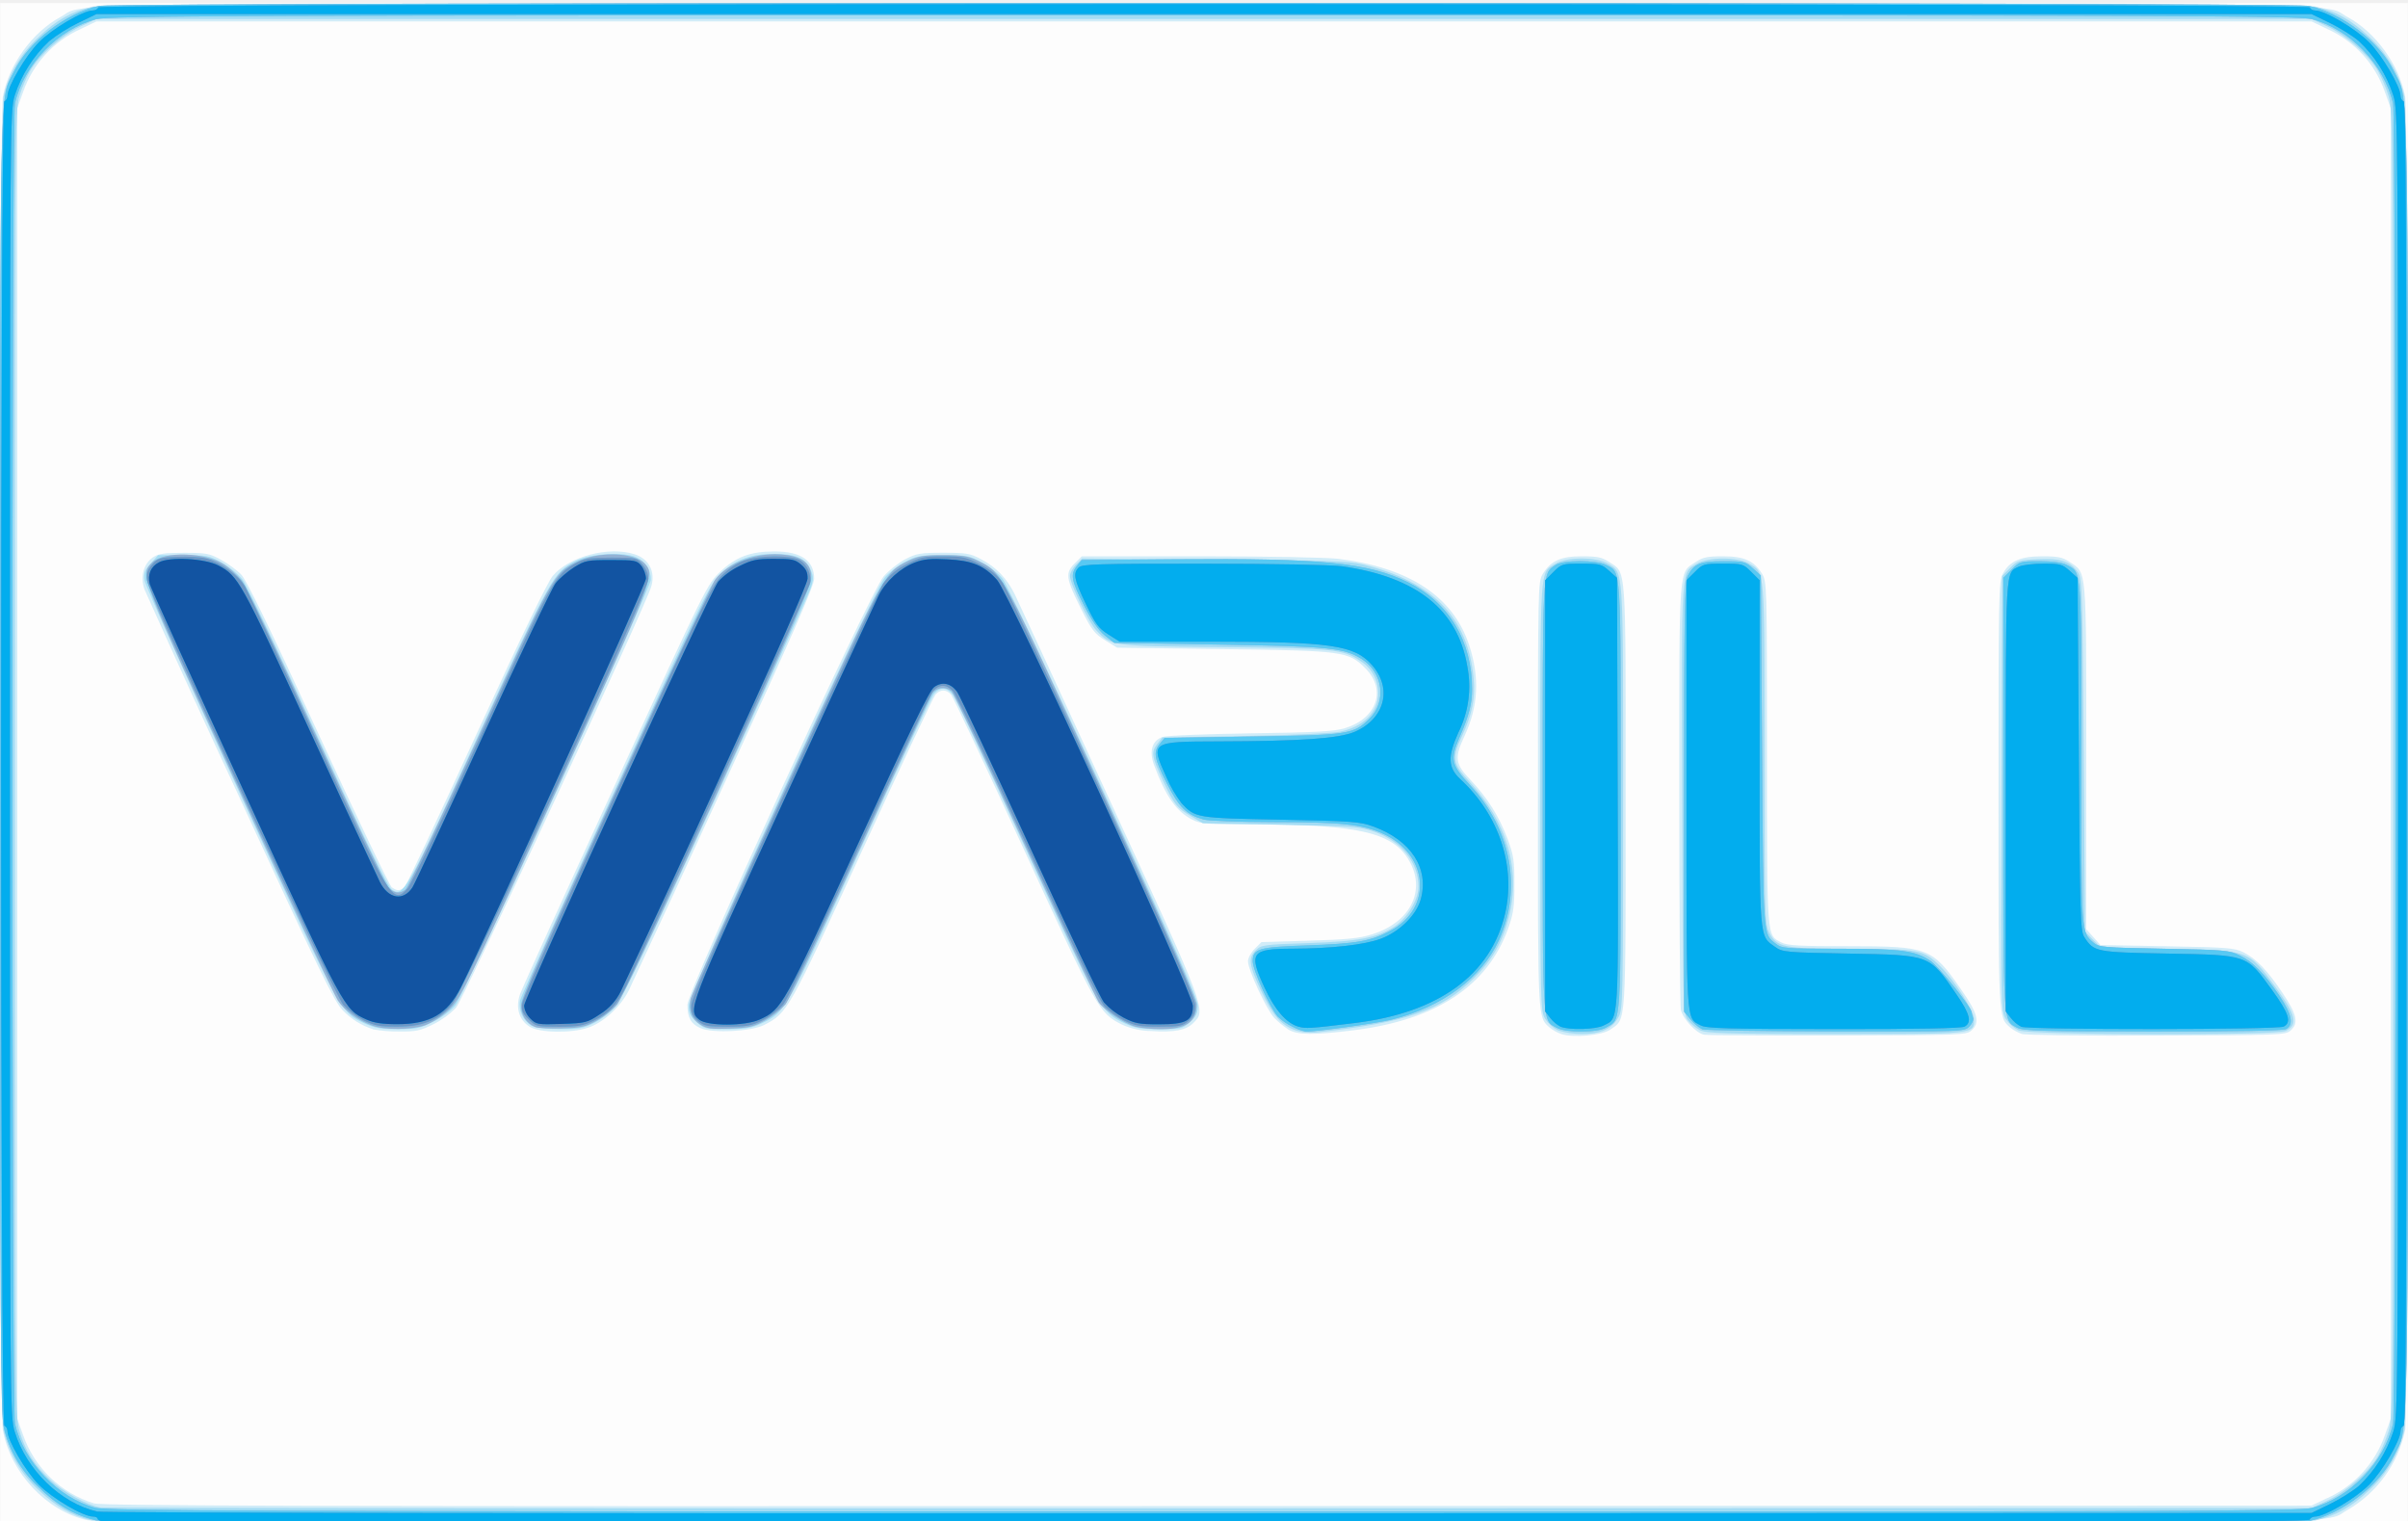
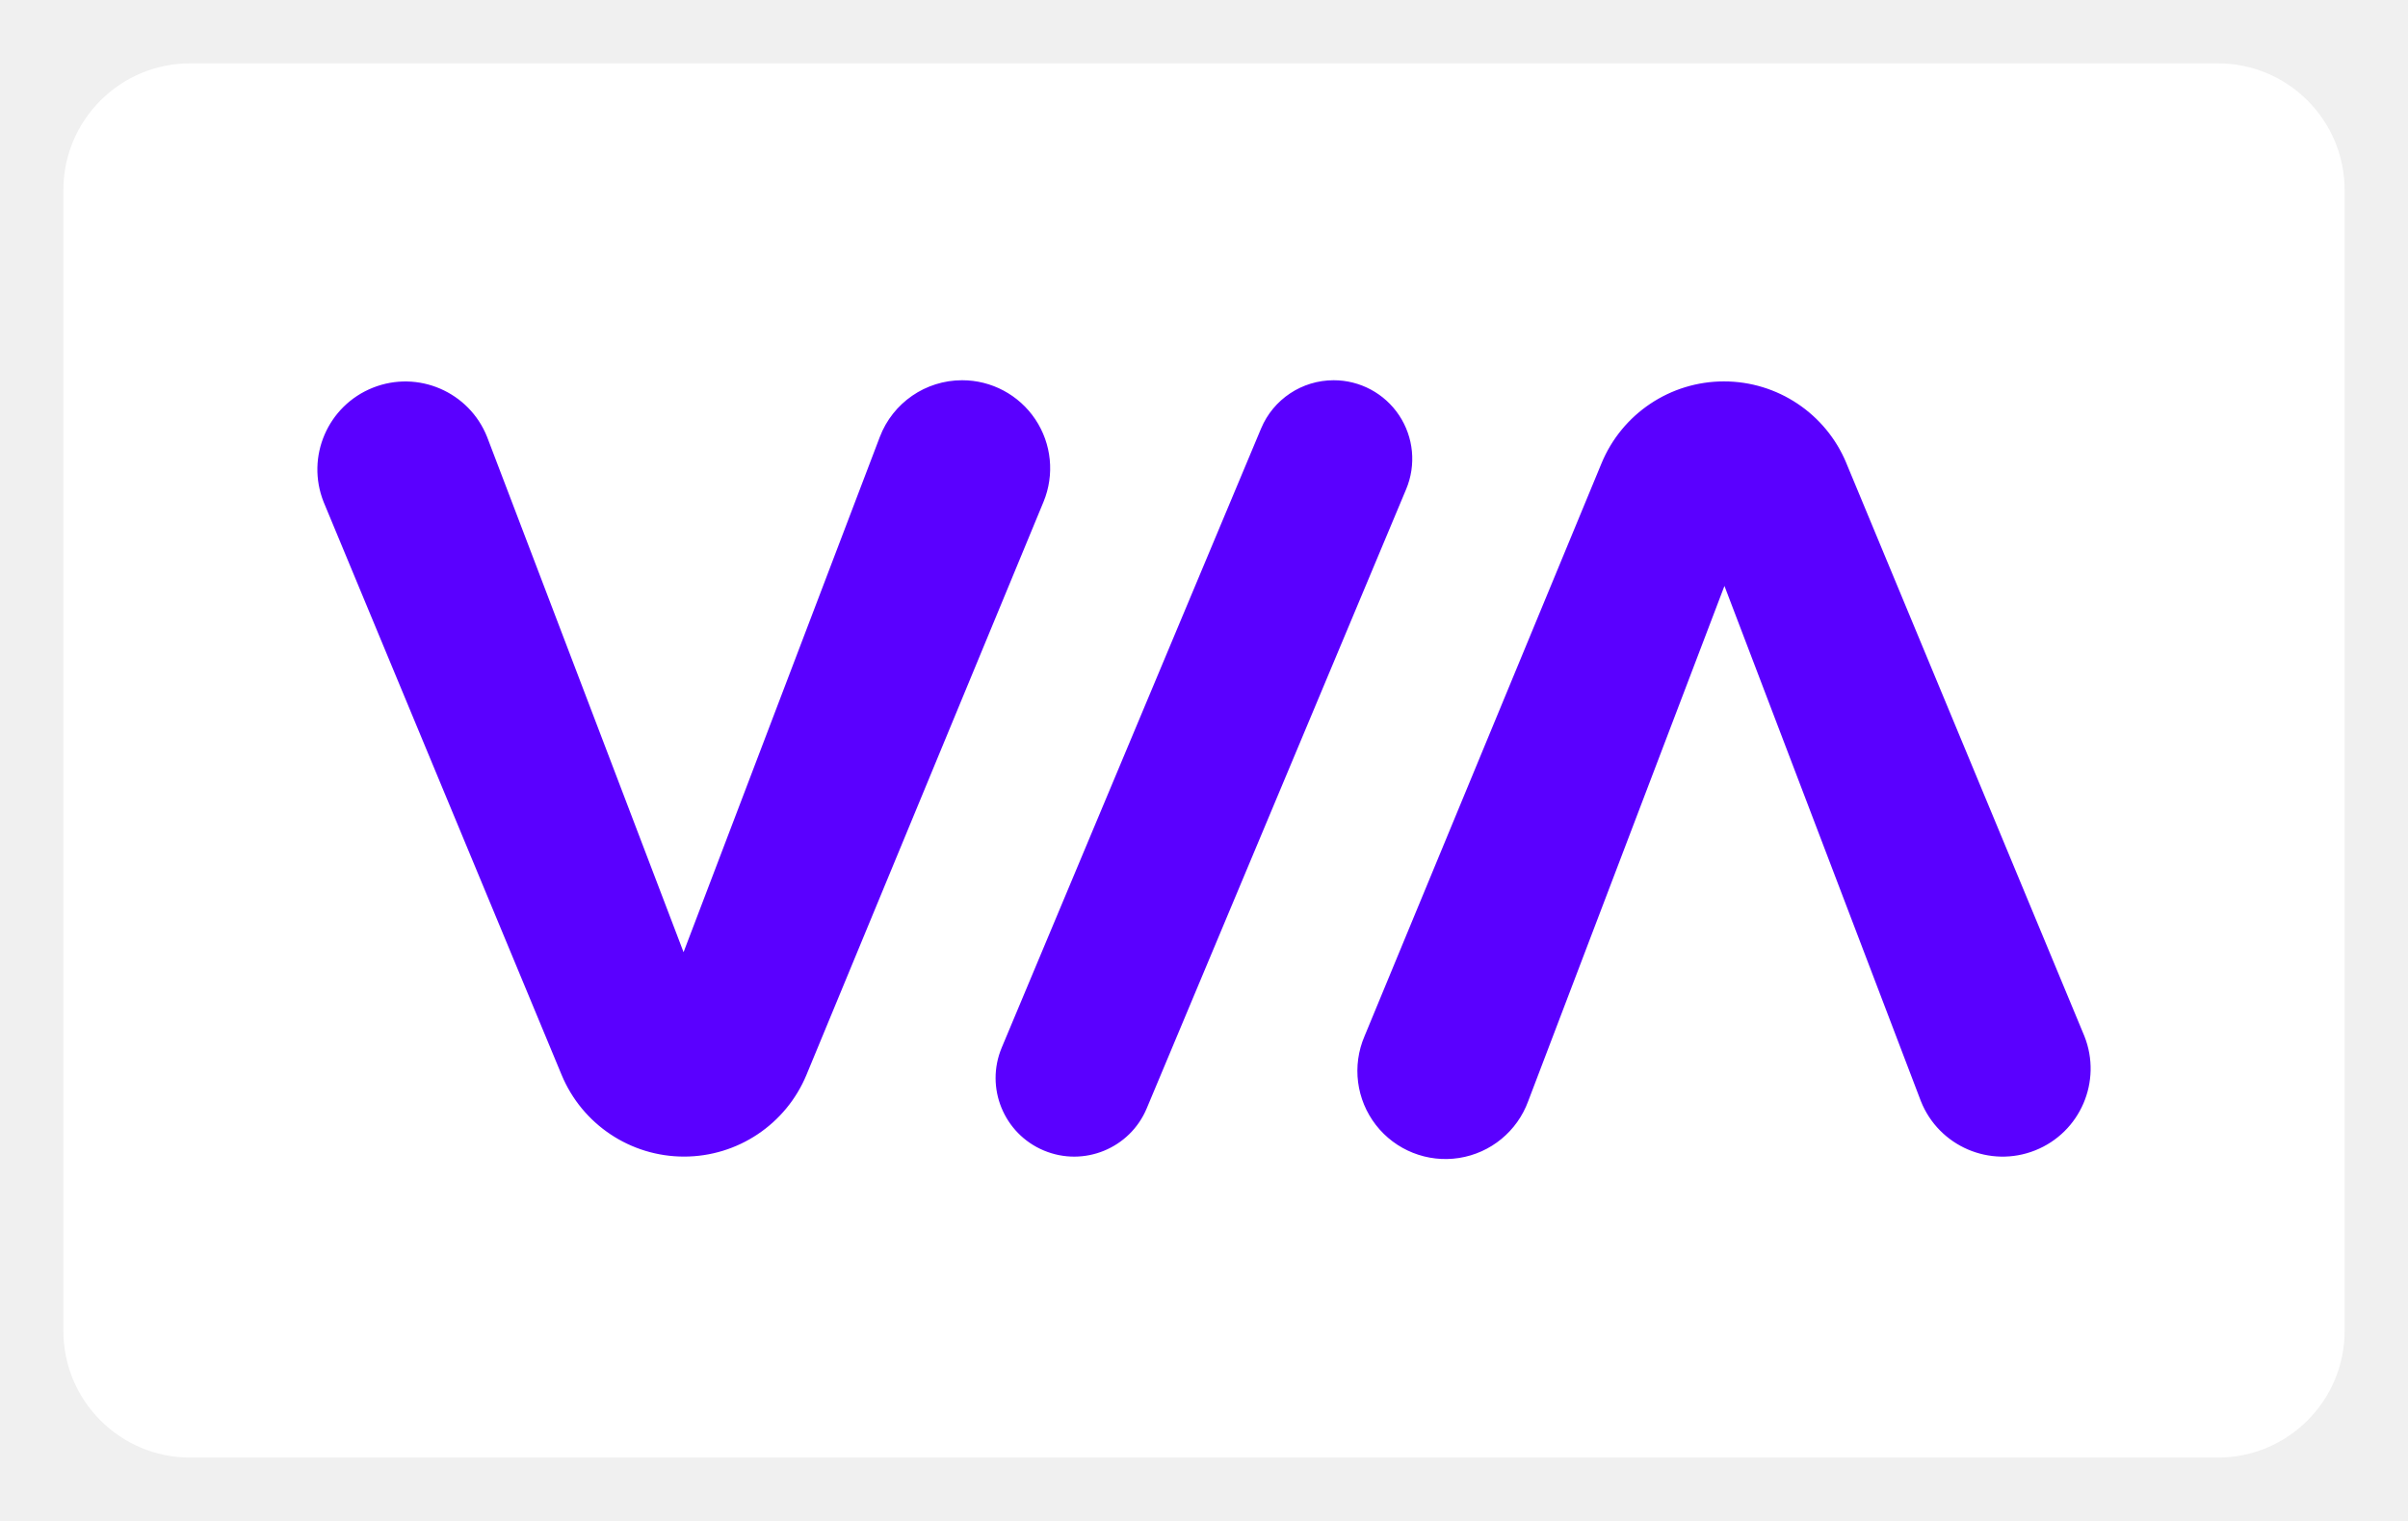
- <svg xmlns="http://www.w3.org/2000/svg" viewBox="0 0 38 24" width="38" height="24" role="img" aria-labelledby="pi-viabill">
-   <path d="M.003 12.048V.05h37.994v23.996H.003V12.048z" fill="#fdfdfd" />
-   <path d="M1.383 23.989c-.648-.142-1.218-.75-1.339-1.426-.058-.328-.058-20.702 0-21.03C.134 1.028.51.507.958.266 1.39.034.111.05 19 .05c18.889 0 17.61-.016 18.042.217.448.241.824.762.914 1.265.058.329.058 20.703 0 21.031a1.913 1.913 0 0 1-.914 1.266c-.433.233.854.218-18.08.212-13.552-.004-17.41-.015-17.579-.052zm35.345-.35a1.7 1.7 0 0 0 .908-.997l.092-.253V1.707l-.092-.253a1.695 1.695 0 0 0-.908-.996l-.25-.12H1.522l-.25.12a1.695 1.695 0 0 0-.908.996l-.092.253v20.682l.092.253a1.72 1.72 0 0 0 1.12 1.081c.123.04 3.577.048 17.574.042l17.42-.007.25-.12zM24.64 16.317a.622.622 0 0 1-.188-.105c-.186-.166-.183-.099-.182-3.674 0-3.281.001-3.359.076-3.481.127-.208.284-.279.62-.279.24 0 .315.016.423.087.28.188.265-.03.265 3.695 0 3.687.012 3.506-.24 3.685-.13.093-.579.134-.774.072zm2.252.01c-.128-.025-.338-.252-.367-.396-.014-.069-.025-1.607-.025-3.418 0-3.672-.015-3.46.265-3.648.107-.071.183-.087.423-.087.336 0 .493.071.62.279.074.122.076.199.076 2.828 0 2.967-.007 2.865.23 2.988.092.047.288.058 1.052.058 1.263 0 1.323.023 1.774.67.275.394.31.533.17.66-.077.07-.172.074-2.105.079-1.113.002-2.064-.003-2.113-.013zm5.016-.012a.6.6 0 0 1-.188-.103c-.186-.166-.182-.099-.182-3.674 0-3.178.003-3.364.07-3.488.105-.197.278-.272.625-.272.24 0 .317.016.424.087.277.186.265.043.265 3.076v2.72l.112.125.112.126 1.052.02c.944.016 1.066.026 1.203.094.203.1.382.287.626.653.22.33.25.467.121.582-.077.07-.174.074-2.105.08-1.114.005-2.074-.007-2.135-.026zm-11.58-.072a1.345 1.345 0 0 1-.222-.185c-.12-.129-.411-.755-.412-.89 0-.049.047-.137.106-.196l.106-.106.75-.022c.608-.018.796-.037 1.002-.102.58-.182.836-.66.602-1.118-.247-.484-.777-.614-2.501-.615-.71 0-.815-.009-.942-.074-.253-.13-.42-.367-.604-.859-.082-.22-.035-.384.128-.446.058-.022.66-.047 1.39-.058 1.062-.015 1.326-.03 1.498-.083.504-.156.655-.607.315-.946-.264-.264-.347-.276-2.238-.3l-1.676-.023-.19-.116c-.165-.102-.212-.162-.372-.48-.248-.493-.261-.58-.113-.729l.117-.117h1.86c1.047 0 2.002.018 2.185.04 1.121.137 1.816.595 2.068 1.364.167.509.144.964-.073 1.43-.163.35-.152.437.095.697.268.283.449.571.584.93.094.252.108.341.108.711 0 .355-.016.468-.098.697-.322.907-1.13 1.444-2.417 1.607-.648.082-.911.08-1.056-.01zm-14.44-.002a1.128 1.128 0 0 1-.483-.303c-.128-.128-.38-.647-1.61-3.32A242.157 242.157 0 0 1 2.28 9.3c-.07-.198-.014-.405.135-.506.086-.058.178-.072.49-.071.35 0 .402.01.583.11.11.06.253.165.319.234.084.087.448.837 1.215 2.505.602 1.31 1.124 2.402 1.16 2.429.088.065.142.06.212-.02.032-.037.541-1.12 1.13-2.406.684-1.492 1.118-2.394 1.199-2.488.263-.31.892-.474 1.297-.339.221.074.323.27.26.5-.082.297-2.959 6.504-3.083 6.653a1.33 1.33 0 0 1-.356.26c-.21.104-.274.118-.548.115a2.25 2.25 0 0 1-.408-.033zm2.474-.038c-.17-.104-.23-.3-.156-.513.031-.09.708-1.582 1.504-3.316 1.435-3.127 1.449-3.155 1.658-3.354.246-.233.476-.319.854-.319.418 0 .626.144.626.431 0 .11-.348.903-1.408 3.213a414.447 414.447 0 0 1-1.517 3.283c-.131.26-.399.506-.641.588-.26.09-.764.082-.92-.013zm2.691.02c-.151-.068-.205-.165-.205-.368 0-.219 2.882-6.51 3.097-6.76.078-.091.23-.212.34-.27.178-.093.237-.103.601-.103.363 0 .424.01.596.102.238.125.405.3.53.55.052.106.73 1.572 1.504 3.26 1.534 3.34 1.52 3.303 1.316 3.508-.115.115-.295.15-.67.127a1.152 1.152 0 0 1-.46-.103c-.36-.184-.378-.218-1.543-2.76-.6-1.308-1.117-2.408-1.15-2.445-.074-.086-.171-.086-.247 0-.033.037-.55 1.137-1.15 2.446-1.169 2.549-1.182 2.574-1.55 2.765-.202.105-.82.136-1.009.051z" fill="#d1ecf8" />
-   <path d="M1.44 23.99c-.31-.076-.55-.213-.824-.472a1.845 1.845 0 0 1-.56-.95c-.074-.344-.074-20.697 0-21.04.074-.348.267-.676.56-.95.281-.265.512-.395.841-.473.326-.078 34.76-.078 35.086 0 .329.078.56.208.841.473.293.274.486.602.56.95.074.343.074 20.696 0 21.04a1.845 1.845 0 0 1-.56.95c-.281.265-.512.395-.841.473-.311.074-34.799.073-35.103-.001zm35.297-.316c.292-.138.642-.447.788-.696.053-.09.13-.27.17-.398.07-.226.072-.552.072-10.532s-.003-10.307-.073-10.532a2.32 2.32 0 0 0-.17-.398c-.145-.25-.495-.558-.787-.696L36.478.3H1.522l-.26.122C.972.56.623.869.476 1.118c-.053.09-.13.27-.17.398-.07.225-.072.552-.072 10.532S.236 22.354.306 22.58c.1.323.23.53.482.767.204.193.575.4.792.44.052.01 7.926.016 17.497.014l17.401-.005.26-.122zm-16.29-7.415c-.228-.08-.365-.237-.548-.628-.191-.408-.205-.512-.08-.637.083-.083.125-.089.817-.112.813-.027 1.085-.08 1.37-.262.202-.13.378-.423.378-.628 0-.383-.267-.715-.696-.867-.23-.081-.33-.089-1.477-.111l-1.23-.024-.173-.102c-.235-.138-.281-.195-.46-.578-.176-.375-.186-.444-.08-.578l.074-.095 1.3-.023c.724-.013 1.389-.043 1.5-.067.382-.082.61-.312.605-.61a.583.583 0 0 0-.272-.502c-.28-.192-.414-.206-2.166-.223-1.796-.018-1.77-.015-2.009-.266-.12-.127-.415-.736-.415-.857 0-.045.043-.126.097-.18l.096-.096 2.086.016c1.743.013 2.127.025 2.338.077 1.111.27 1.663.836 1.752 1.793.03.31-.023.575-.178.906-.169.362-.157.438.107.723.6.645.819 1.391.629 2.142-.1.393-.26.675-.547.96-.523.519-1.069.706-2.515.864a.823.823 0 0 1-.303-.035zm4.14 0a.529.529 0 0 1-.202-.18c-.076-.126-.078-.187-.078-3.504 0-3.727-.013-3.526.242-3.682.176-.108.65-.106.827.002.248.151.238.004.238 3.681 0 3.16-.003 3.345-.07 3.469-.101.189-.28.272-.583.27a1.19 1.19 0 0 1-.375-.056zm2.239-.003a.648.648 0 0 1-.192-.162c-.076-.102-.078-.173-.088-3.499-.01-3.752-.024-3.545.234-3.702.174-.106.649-.106.823 0 .252.154.242.027.242 2.99 0 2.478.005 2.694.067 2.818.125.25.214.27 1.298.27 1.074.001 1.149.016 1.408.276.229.23.534.706.534.833 0 .241.044.237-2.19.236-1.729-.001-2.038-.01-2.136-.06zm5.029.003a.531.531 0 0 1-.202-.18c-.077-.126-.078-.172-.068-3.56l.01-3.43.125-.126c.119-.12.143-.127.447-.14.36-.015.513.038.629.215.062.095.069.314.087 2.882l.019 2.78.125.126.126.125 1.047.02c1.306.024 1.275.012 1.717.616.315.43.35.582.157.68-.148.075-4.046.068-4.22-.008zm-26.103-.111c-.386-.183-.358-.132-1.964-3.62-.817-1.776-1.495-3.292-1.506-3.368-.016-.116 0-.161.098-.27l.116-.13h.397c.374 0 .41.007.61.12.116.065.263.186.326.269.064.082.6 1.203 1.19 2.49.77 1.676 1.101 2.357 1.166 2.4.183.12.219.056 1.368-2.448 1.155-2.515 1.18-2.557 1.532-2.74.227-.117.767-.148.963-.055a.374.374 0 0 1 .222.354c0 .131-2.939 6.53-3.082 6.712-.064.08-.214.193-.348.26-.208.104-.273.118-.565.117-.268 0-.367-.018-.523-.091zm2.63.034a.398.398 0 0 1-.176-.394c.012-.059.689-1.56 1.504-3.336 1.427-3.11 1.49-3.237 1.673-3.409.235-.22.464-.302.838-.302.341 0 .495.067.571.25.048.114.048.153-.001.296-.032.091-.705 1.575-1.496 3.3-1.031 2.244-1.479 3.179-1.578 3.293a1.297 1.297 0 0 1-.338.26c-.172.086-.249.1-.549.098-.225 0-.383-.02-.448-.056zm2.611-.054c-.1-.09-.125-.14-.124-.26.001-.19 2.904-6.529 3.093-6.753.067-.08.21-.192.32-.25.18-.095.238-.105.603-.105.377 0 .418.008.611.115.114.063.259.175.32.25.064.075.769 1.56 1.599 3.365 1.123 2.443 1.485 3.267 1.486 3.379 0 .119-.023.17-.124.26-.118.105-.142.11-.48.11-.293 0-.388-.016-.547-.091-.38-.18-.391-.2-1.556-2.736-.593-1.29-1.11-2.388-1.15-2.44-.094-.128-.201-.14-.3-.031-.043.048-.567 1.152-1.163 2.453-1.171 2.555-1.182 2.574-1.56 2.754-.16.075-.255.09-.548.091-.338 0-.361-.005-.48-.11z" fill="#a3dcf4" />
-   <path d="M1.516 23.992c-.349-.085-.632-.25-.92-.539a1.824 1.824 0 0 1-.534-.924c-.053-.203-.06-1.403-.06-10.481C.003.829-.012 1.616.223 1.126.446.66 1.043.202 1.572.092c.29-.06 34.566-.06 34.856 0 .529.11 1.126.568 1.35 1.034.235.49.22-.297.22 10.922 0 11.218.015 10.432-.22 10.921-.224.467-.821.924-1.35 1.035-.313.065-34.642.053-34.912-.012zm34.964-.197c.6-.156 1.143-.717 1.284-1.33.054-.233.054-20.6 0-20.834-.141-.613-.683-1.174-1.284-1.33-.205-.053-2.06-.06-17.48-.06S1.725.249 1.52.302C.92.457.377 1.018.236 1.631c-.054.233-.054 20.6 0 20.834.139.603.68 1.17 1.267 1.327.184.05 2.405.057 17.48.06 15.44.002 17.292-.004 17.497-.057zm-16.076-7.59a.899.899 0 0 1-.239-.163c-.123-.134-.396-.736-.396-.874 0-.198.09-.224.854-.25.791-.028 1.004-.065 1.316-.23.679-.358.61-1.208-.126-1.538-.318-.143-.646-.177-1.736-.178-.518-.001-1.005-.019-1.082-.04-.271-.076-.388-.19-.581-.571-.202-.397-.218-.492-.11-.626l.074-.09 1.378-.022c1.524-.024 1.6-.035 1.85-.277.282-.273.222-.737-.123-.95-.281-.174-.502-.196-2.247-.225l-1.652-.027-.148-.116c-.1-.08-.206-.232-.33-.476-.201-.395-.218-.49-.11-.624l.074-.091 1.494-.012c2.3-.019 3.028.054 3.658.364.643.318 1.009.93 1.008 1.683 0 .237-.048.42-.2.768-.15.346-.132.425.174.755.646.698.818 1.632.45 2.44-.268.591-.894 1.055-1.687 1.253-.241.06-1.197.192-1.365.19a.885.885 0 0 1-.198-.073zm4.163.013c-.231-.126-.222.033-.222-3.651 0-3.64-.007-3.505.201-3.65.116-.082.644-.083.8-.003.24.125.23-.045.23 3.655 0 3.709.013 3.501-.232 3.646-.139.082-.628.084-.777.003zm2.294.023a.639.639 0 0 1-.183-.155l-.102-.122v-3.383c0-2.926.008-3.398.057-3.494.1-.192.195-.231.566-.231.318 0 .344.006.463.112l.125.112.02 2.782c.02 2.972.013 2.869.216 3.029.096.075.149.08.998.08.98 0 1.202.029 1.438.187.136.091.655.739.655.817 0 .015.01.054.022.085.012.032-.014.094-.058.138-.079.08-.104.08-2.108.078-1.116-.002-2.065-.017-2.109-.035zm4.974-.023c-.231-.126-.221.037-.221-3.691v-3.41l.13-.13c.128-.128.14-.131.444-.131.205 0 .353.02.427.058.237.123.23.022.23 2.98 0 2.889-.007 2.801.191 2.98.08.072.154.079 1.11.097.962.018 1.035.024 1.199.105.21.103.39.287.628.64.195.288.228.456.104.522-.049.026-.776.04-2.105.039-1.722-.002-2.048-.01-2.137-.06zm-25.96-.034c-.222-.08-.439-.237-.544-.397-.053-.079-.754-1.574-1.558-3.323C2.195 9.034 2.208 9.07 2.4 8.877c.184-.184.843-.164 1.142.034.08.052.199.16.266.241.075.089.54 1.054 1.181 2.454.583 1.269 1.095 2.346 1.138 2.394.09.097.174.109.27.038.037-.026.558-1.12 1.16-2.429 1.163-2.528 1.18-2.558 1.529-2.737.344-.176.922-.162 1.092.026.161.179.145.219-1.422 3.63-1.428 3.11-1.491 3.238-1.675 3.41a1.237 1.237 0 0 1-.373.24c-.219.074-.633.078-.833.006zm2.569.021a.361.361 0 0 1-.222-.34c0-.108.37-.949 1.481-3.365.814-1.77 1.527-3.28 1.583-3.354.214-.281.676-.443 1.108-.39.305.039.43.165.404.407-.023.205-2.892 6.478-3.06 6.688a1.292 1.292 0 0 1-.313.249c-.184.103-.25.119-.556.128-.192.006-.383-.004-.425-.023zm2.606-.039c-.136-.086-.185-.212-.153-.4.012-.067.685-1.565 1.495-3.33 1.586-3.45 1.557-3.395 1.939-3.583.16-.079.246-.093.554-.093.304 0 .396.015.546.089.393.193.353.12 1.963 3.629.994 2.165 1.49 3.288 1.49 3.372 0 .275-.166.39-.565.39-.144 0-.325-.019-.403-.04-.173-.048-.482-.253-.577-.383-.038-.053-.563-1.17-1.166-2.48-.603-1.312-1.126-2.407-1.161-2.433-.101-.076-.235-.057-.3.041-.031.05-.542 1.143-1.134 2.43-.592 1.288-1.124 2.401-1.183 2.474a1.325 1.325 0 0 1-.316.25c-.183.103-.254.12-.557.132-.297.011-.366.002-.472-.065z" fill="#93b1d4" />
-   <path d="M1.516 23.992c-.349-.085-.632-.25-.92-.539a1.824 1.824 0 0 1-.534-.924c-.053-.203-.06-1.403-.06-10.481C.003.829-.012 1.616.223 1.126.446.66 1.043.202 1.572.092c.29-.06 34.566-.06 34.856 0 .529.11 1.126.568 1.35 1.034.235.49.22-.297.22 10.922 0 11.218.015 10.432-.22 10.921-.224.467-.821.924-1.35 1.035-.313.065-34.642.053-34.912-.012zm34.964-.197c.6-.156 1.143-.717 1.284-1.33.054-.233.054-20.6 0-20.834-.141-.613-.683-1.174-1.284-1.33-.205-.053-2.06-.06-17.48-.06S1.725.249 1.52.302C.92.457.377 1.018.236 1.631c-.054.233-.054 20.6 0 20.834.139.603.68 1.17 1.267 1.327.184.05 2.405.057 17.48.06 15.44.002 17.292-.004 17.497-.057zm-16.076-7.59a.899.899 0 0 1-.239-.163c-.123-.134-.396-.736-.396-.874 0-.198.09-.224.854-.25.791-.028 1.004-.065 1.316-.23.679-.358.61-1.208-.126-1.538-.318-.143-.646-.177-1.736-.178-.518-.001-1.005-.019-1.082-.04-.271-.076-.388-.19-.581-.571-.202-.397-.218-.492-.11-.626l.074-.09 1.378-.022c1.524-.024 1.6-.035 1.85-.277.282-.273.222-.737-.123-.95-.281-.174-.502-.196-2.247-.225l-1.652-.027-.148-.116c-.1-.08-.206-.232-.33-.476-.201-.395-.218-.49-.11-.624l.074-.091 1.494-.012c2.3-.019 3.028.054 3.658.364.643.318 1.009.93 1.008 1.683 0 .237-.048.42-.2.768-.15.346-.132.425.174.755.646.698.818 1.632.45 2.44-.268.591-.894 1.055-1.687 1.253-.241.06-1.197.192-1.365.19a.885.885 0 0 1-.198-.073zm4.163.013c-.231-.126-.222.033-.222-3.651 0-3.64-.007-3.505.201-3.65.116-.082.644-.083.8-.003.24.125.23-.045.23 3.655 0 3.709.013 3.501-.232 3.646-.139.082-.628.084-.777.003zm2.294.023a.639.639 0 0 1-.183-.155l-.102-.122v-3.383c0-2.926.008-3.398.057-3.494.1-.192.195-.231.566-.231.318 0 .344.006.463.112l.125.112.02 2.782c.02 2.972.013 2.869.216 3.029.096.075.149.08.998.08.98 0 1.202.029 1.438.187.136.091.655.739.655.817 0 .015.01.054.022.085.012.032-.014.094-.058.138-.079.08-.104.08-2.108.078-1.116-.002-2.065-.017-2.109-.035zm4.974-.023c-.231-.126-.221.037-.221-3.691v-3.41l.13-.13c.128-.128.14-.131.444-.131.205 0 .353.02.427.058.237.123.23.022.23 2.98 0 2.889-.007 2.801.191 2.98.08.072.154.079 1.11.097.962.018 1.035.024 1.199.105.21.103.39.287.628.64.195.288.228.456.104.522-.049.026-.776.04-2.105.039-1.722-.002-2.048-.01-2.137-.06zM5.74 16.102a1.224 1.224 0 0 1-.324-.247c-.15-.174-3.065-6.482-3.095-6.694-.015-.108.001-.16.077-.25.09-.103.12-.113.4-.125.167-.008.373.004.458.027.23.062.505.261.61.441.051.088.561 1.18 1.134 2.429 1.172 2.556 1.194 2.592 1.432 2.336.054-.058.578-1.153 1.164-2.433 1.128-2.463 1.16-2.52 1.502-2.704.129-.07.217-.083.55-.083.389 0 .4.002.491.107a.368.368 0 0 1 .092.231c-.002.191-2.912 6.498-3.098 6.713-.217.252-.46.35-.864.35-.277.001-.36-.015-.529-.098zm2.6-.018c-.1-.1-.114-.138-.097-.26.012-.078.684-1.587 1.495-3.353 1.331-2.899 1.492-3.228 1.65-3.387.11-.112.243-.2.362-.24.237-.082.714-.086.864-.008.122.063.2.237.167.373-.02.084-2.654 5.854-2.902 6.358-.142.288-.263.416-.508.538-.164.082-.246.096-.553.096-.35 0-.364-.003-.478-.117zm2.674.025c-.083-.072-.107-.125-.106-.24 0-.112.357-.924 1.457-3.321.801-1.745 1.51-3.25 1.577-3.346a.937.937 0 0 1 .363-.298c.218-.113.272-.125.58-.125.308 0 .362.012.583.126.176.09.276.174.36.298.063.095.771 1.6 1.574 3.345 1.1 2.394 1.46 3.209 1.46 3.32.001.116-.022.17-.105.241-.097.083-.143.092-.463.092-.302 0-.385-.014-.547-.095a1.379 1.379 0 0 1-.314-.222c-.086-.089-.441-.82-1.217-2.51-.603-1.31-1.133-2.423-1.179-2.47-.106-.11-.214-.11-.313.001-.043.049-.566 1.15-1.161 2.446-.659 1.433-1.131 2.415-1.206 2.503-.068.08-.213.192-.324.247-.173.086-.25.1-.557.1-.32 0-.366-.01-.462-.092z" fill="#58c9f3" />
-   <path d="M1.685 24.018c-.08-.008-.144-.031-.144-.051 0-.02-.032-.036-.072-.036-.156 0-.642-.286-.856-.503-.211-.215-.495-.7-.495-.845 0-.038-.022-.076-.048-.085C0 22.475 0 1.621.07 1.598c.026-.01.048-.047.048-.085 0-.146.284-.63.495-.845.212-.216.7-.503.853-.503.038 0 .076-.022.085-.048.023-.07 34.875-.07 34.898 0 .01.026.047.048.085.048.154 0 .64.287.853.503.211.215.495.7.495.845 0 .038.022.076.048.084.038.013.048 2.138.048 10.45 0 8.314-.01 10.439-.048 10.451-.026.01-.048.047-.048.085 0 .146-.284.63-.495.845-.212.215-.7.503-.853.503-.038 0-.076.021-.085.048-.012.038-3.513.049-17.318.051-9.516.002-17.366-.003-17.446-.012zm35.082-.284c.158-.077.364-.206.458-.287a2.05 2.05 0 0 0 .542-.854c.075-.244.076-.381.076-10.545s0-10.301-.076-10.545a2.05 2.05 0 0 0-.542-.854c-.094-.08-.3-.21-.458-.287l-.289-.14H1.522l-.289.14A2.524 2.524 0 0 0 .775.65a2.05 2.05 0 0 0-.542.854c-.075.244-.076.38-.076 10.545 0 10.164 0 10.301.076 10.545.186.603.72 1.121 1.299 1.258.082.02 7.55.031 17.545.028l17.401-.006.289-.14zm-16.283-7.536c-.183-.053-.367-.265-.526-.608-.259-.556-.215-.619.43-.62.623-.002 1.142-.06 1.402-.157.295-.11.56-.371.63-.62.137-.49-.153-.935-.75-1.152-.21-.076-.33-.085-1.459-.107-1.337-.026-1.347-.028-1.564-.258a1.992 1.992 0 0 1-.24-.412c-.255-.56-.253-.562.817-.565 1.299-.003 1.908-.046 2.152-.15.477-.207.602-.683.276-1.054-.277-.316-.65-.37-2.557-.37H17.67l-.179-.113c-.155-.098-.203-.164-.354-.478-.188-.393-.207-.486-.114-.58.054-.052.285-.06 1.971-.059 1.063 0 2.03.018 2.18.04 1.182.168 1.83.685 1.981 1.58a1.63 1.63 0 0 1-.14 1.042c-.173.384-.166.556.03.738.612.565.881 1.38.705 2.128-.226.96-1.047 1.557-2.366 1.719-.719.088-.778.092-.899.056zm4.145.004a.51.51 0 0 1-.163-.137l-.082-.105V9.156l.13-.13c.128-.128.14-.132.442-.132.29 0 .32.008.437.113l.125.112.01 3.388c.012 3.725.022 3.549-.22 3.674-.122.064-.541.076-.679.02zm2.207-.023c-.231-.125-.222.033-.222-3.652V9.156l.131-.13c.127-.128.139-.132.446-.132s.319.004.446.131l.131.131v2.719c0 3.005-.01 2.886.245 3.067.115.083.162.087 1.159.105 1.302.025 1.269.012 1.707.651.21.305.241.438.122.502-.049.026-.764.04-2.067.038-1.688-.001-2.009-.01-2.098-.059zm5.062.023a.51.51 0 0 1-.164-.137l-.082-.105v-3.38c0-3.672-.008-3.54.21-3.64.056-.025.23-.046.387-.046.262 0 .297.01.412.113l.125.112.02 2.783c.017 2.575.024 2.791.087 2.887.152.232.18.237 1.315.258 1.27.024 1.24.014 1.644.572.27.374.315.512.187.58-.092.05-4.02.052-4.141.003zm-26.158-.1a1.224 1.224 0 0 1-.324-.247c-.15-.174-3.065-6.482-3.095-6.694-.015-.108.001-.16.077-.25.09-.103.12-.113.4-.125.167-.008.373.004.458.027.23.062.505.261.61.441.051.088.561 1.18 1.134 2.429 1.172 2.556 1.194 2.592 1.432 2.336.054-.058.578-1.153 1.164-2.433 1.128-2.463 1.16-2.52 1.502-2.704.129-.07.217-.083.55-.083.389 0 .4.002.491.107a.368.368 0 0 1 .092.231c-.002.191-2.912 6.498-3.098 6.713-.217.252-.46.35-.864.35-.277.001-.36-.015-.529-.098zm2.6-.018c-.1-.1-.114-.138-.097-.26.012-.078.684-1.587 1.495-3.353 1.331-2.899 1.492-3.228 1.65-3.387.11-.112.243-.2.362-.24.237-.082.714-.086.864-.008.122.063.2.237.167.373-.02.084-2.654 5.854-2.902 6.358-.142.288-.263.416-.508.538-.164.082-.246.096-.553.096-.35 0-.364-.003-.478-.117zm2.674.025c-.083-.072-.107-.125-.106-.24 0-.112.357-.924 1.457-3.321.801-1.745 1.51-3.25 1.577-3.346a.937.937 0 0 1 .363-.298c.218-.113.272-.125.58-.125.308 0 .362.012.583.126.176.09.276.174.36.298.063.095.771 1.6 1.574 3.345 1.1 2.394 1.46 3.209 1.46 3.32.001.116-.022.17-.105.241-.097.083-.143.092-.463.092-.302 0-.385-.014-.547-.095a1.379 1.379 0 0 1-.314-.222c-.086-.089-.441-.82-1.217-2.51-.603-1.31-1.133-2.423-1.179-2.47-.106-.11-.214-.11-.313.001-.043.049-.566 1.15-1.161 2.446-.659 1.433-1.131 2.415-1.206 2.503-.068.08-.213.192-.324.247-.173.086-.25.1-.557.1-.32 0-.366-.01-.462-.092z" fill="#6d96c5" />
-   <path d="M1.685 24.018c-.08-.008-.144-.031-.144-.051 0-.02-.032-.036-.072-.036-.156 0-.642-.286-.856-.503-.211-.215-.495-.7-.495-.845 0-.038-.022-.076-.048-.085C0 22.475 0 1.621.07 1.598c.026-.01.048-.047.048-.085 0-.146.284-.63.495-.845.212-.216.7-.503.853-.503.038 0 .076-.022.085-.048.023-.07 34.875-.07 34.898 0 .01.026.047.048.085.048.154 0 .64.287.853.503.211.215.495.7.495.845 0 .038.022.076.048.084.038.013.048 2.138.048 10.45 0 8.314-.01 10.439-.048 10.451-.026.01-.048.047-.048.085 0 .146-.284.63-.495.845-.212.215-.7.503-.853.503-.038 0-.076.021-.085.048-.012.038-3.513.049-17.318.051-9.516.002-17.366-.003-17.446-.012zm35.082-.284c.158-.077.364-.206.458-.287a2.05 2.05 0 0 0 .542-.854c.075-.244.076-.381.076-10.545s0-10.301-.076-10.545a2.05 2.05 0 0 0-.542-.854c-.094-.08-.3-.21-.458-.287l-.289-.14H1.522l-.289.14A2.524 2.524 0 0 0 .775.65a2.05 2.05 0 0 0-.542.854c-.075.244-.076.38-.076 10.545 0 10.164 0 10.301.076 10.545.186.603.72 1.121 1.299 1.258.082.02 7.55.031 17.545.028l17.401-.006.289-.14zm-16.283-7.536c-.183-.053-.367-.265-.526-.608-.259-.556-.215-.619.43-.62.623-.002 1.142-.06 1.402-.157.295-.11.56-.371.63-.62.137-.49-.153-.935-.75-1.152-.21-.076-.33-.085-1.459-.107-1.337-.026-1.347-.028-1.564-.258a1.992 1.992 0 0 1-.24-.412c-.255-.56-.253-.562.817-.565 1.299-.003 1.908-.046 2.152-.15.477-.207.602-.683.276-1.054-.277-.316-.65-.37-2.557-.37H17.67l-.179-.113c-.155-.098-.203-.164-.354-.478-.188-.393-.207-.486-.114-.58.054-.052.285-.06 1.971-.059 1.063 0 2.03.018 2.18.04 1.182.168 1.83.685 1.981 1.58a1.63 1.63 0 0 1-.14 1.042c-.173.384-.166.556.03.738.612.565.881 1.38.705 2.128-.226.96-1.047 1.557-2.366 1.719-.719.088-.778.092-.899.056zm4.145.004a.51.51 0 0 1-.163-.137l-.082-.105V9.156l.13-.13c.128-.128.14-.132.442-.132.29 0 .32.008.437.113l.125.112.01 3.388c.012 3.725.022 3.549-.22 3.674-.122.064-.541.076-.679.02zm2.207-.023c-.231-.125-.222.033-.222-3.652V9.156l.131-.13c.127-.128.139-.132.446-.132s.319.004.446.131l.131.131v2.719c0 3.005-.01 2.886.245 3.067.115.083.162.087 1.159.105 1.302.025 1.269.012 1.707.651.21.305.241.438.122.502-.049.026-.764.04-2.067.038-1.688-.001-2.009-.01-2.098-.059zm5.062.023a.51.51 0 0 1-.164-.137l-.082-.105v-3.38c0-3.672-.008-3.54.21-3.64.056-.025.23-.046.387-.046.262 0 .297.01.412.113l.125.112.02 2.783c.017 2.575.024 2.791.087 2.887.152.232.18.237 1.315.258 1.27.024 1.24.014 1.644.572.27.374.315.512.187.58-.092.05-4.02.052-4.141.003zm-26.114-.114c-.356-.161-.343-.138-1.924-3.576-.811-1.765-1.485-3.248-1.497-3.298-.037-.147.017-.276.147-.342.173-.09.722-.06.935.05.315.166.355.238 1.435 2.589a271.75 271.75 0 0 0 1.114 2.406c.137.269.37.307.516.084.032-.048.53-1.118 1.106-2.376.576-1.259 1.095-2.349 1.153-2.423.058-.074.189-.186.29-.25.176-.109.209-.115.587-.115.374 0 .405.006.474.09.04.05.074.142.074.204 0 .093-2.531 5.68-2.924 6.455-.211.417-.486.575-.999.575-.238 0-.37-.02-.487-.073zm2.585-.016a.329.329 0 0 1-.098-.202c0-.122 2.923-6.508 3.064-6.693a1.12 1.12 0 0 1 .33-.243c.203-.101.274-.116.552-.116.28 0 .331.01.424.09.08.069.105.125.103.222-.003.085-.502 1.215-1.416 3.207a262.555 262.555 0 0 1-1.53 3.302.873.873 0 0 1-.33.365c-.202.134-.224.14-.606.153-.38.012-.4.009-.493-.085zm2.666.018c-.186-.15-.178-.17 1.329-3.446a487.097 487.097 0 0 1 1.504-3.252c.112-.222.34-.429.568-.516.137-.053.254-.064.515-.05.391.019.577.096.783.325.192.213 3.086 6.508 3.09 6.718.002.237-.1.294-.535.294-.315 0-.38-.013-.56-.106a1.147 1.147 0 0 1-.308-.24c-.059-.074-.587-1.182-1.173-2.462-.587-1.28-1.1-2.374-1.14-2.432-.1-.144-.241-.174-.368-.08-.075.056-.388.702-1.202 2.477-1.179 2.57-1.2 2.61-1.55 2.768-.23.105-.825.106-.953.002z" fill="#02adee" />
-   <path d="M5.784 16.088c-.356-.161-.343-.138-1.924-3.576-.811-1.765-1.485-3.248-1.497-3.298-.037-.147.017-.276.147-.342.173-.09.722-.06.935.05.315.166.355.238 1.435 2.589a271.75 271.75 0 0 0 1.114 2.406c.137.269.37.307.516.084.032-.048.53-1.118 1.106-2.376.576-1.259 1.095-2.349 1.153-2.423.058-.074.189-.186.29-.25.176-.109.209-.115.587-.115.374 0 .405.006.474.09.04.05.074.142.074.204 0 .093-2.531 5.68-2.924 6.455-.211.417-.486.575-.999.575-.238 0-.37-.02-.487-.073zm2.585-.016a.329.329 0 0 1-.098-.202c0-.122 2.923-6.508 3.064-6.693a1.12 1.12 0 0 1 .33-.243c.203-.101.274-.116.552-.116.28 0 .331.01.424.09.08.069.105.125.103.222-.003.085-.502 1.215-1.416 3.207a262.555 262.555 0 0 1-1.53 3.302.873.873 0 0 1-.33.365c-.202.134-.224.14-.606.153-.38.012-.4.009-.493-.085zm2.666.018c-.186-.15-.178-.17 1.329-3.446a487.097 487.097 0 0 1 1.504-3.252c.112-.222.34-.429.568-.516.137-.053.254-.064.515-.05.391.019.577.096.783.325.192.213 3.086 6.508 3.09 6.718.002.237-.1.294-.535.294-.315 0-.38-.013-.56-.106a1.147 1.147 0 0 1-.308-.24c-.059-.074-.587-1.182-1.173-2.462-.587-1.28-1.1-2.374-1.14-2.432-.1-.144-.241-.174-.368-.08-.075.056-.388.702-1.202 2.477-1.179 2.57-1.2 2.61-1.55 2.768-.23.105-.825.106-.953.002z" fill="#1254a2" />
+ <svg xmlns="http://www.w3.org/2000/svg" role="img" viewBox="0 0 38 24" width="38" height="24" aria-labelledby="pi-viabill">
+   <rect x="1" y="1" width="36" height="22" rx="2" fill="#fff" />
+   <path d="M15.183 6a1.39 1.39 0 00-1.299.895l-3.097 8.13-3.1-8.13a1.388 1.388 0 10-2.58 1.026l3.756 9.041a2.092 2.092 0 003.864-.002l3.74-9.04A1.389 1.389 0 0015.182 6zM21.046 6c-.5 0-.952.3-1.145.761l-4.093 9.77a1.24 1.24 0 002.288.959l4.094-9.77A1.24 1.24 0 0021.046 6zM29.137 7.308a2.091 2.091 0 00-3.864.003l-3.74 9.04a1.39 1.39 0 102.583 1.025l3.097-8.13 3.1 8.13a1.388 1.388 0 102.58-1.027l-3.756-9.04z" fill="#5A00FF" />
</svg>
